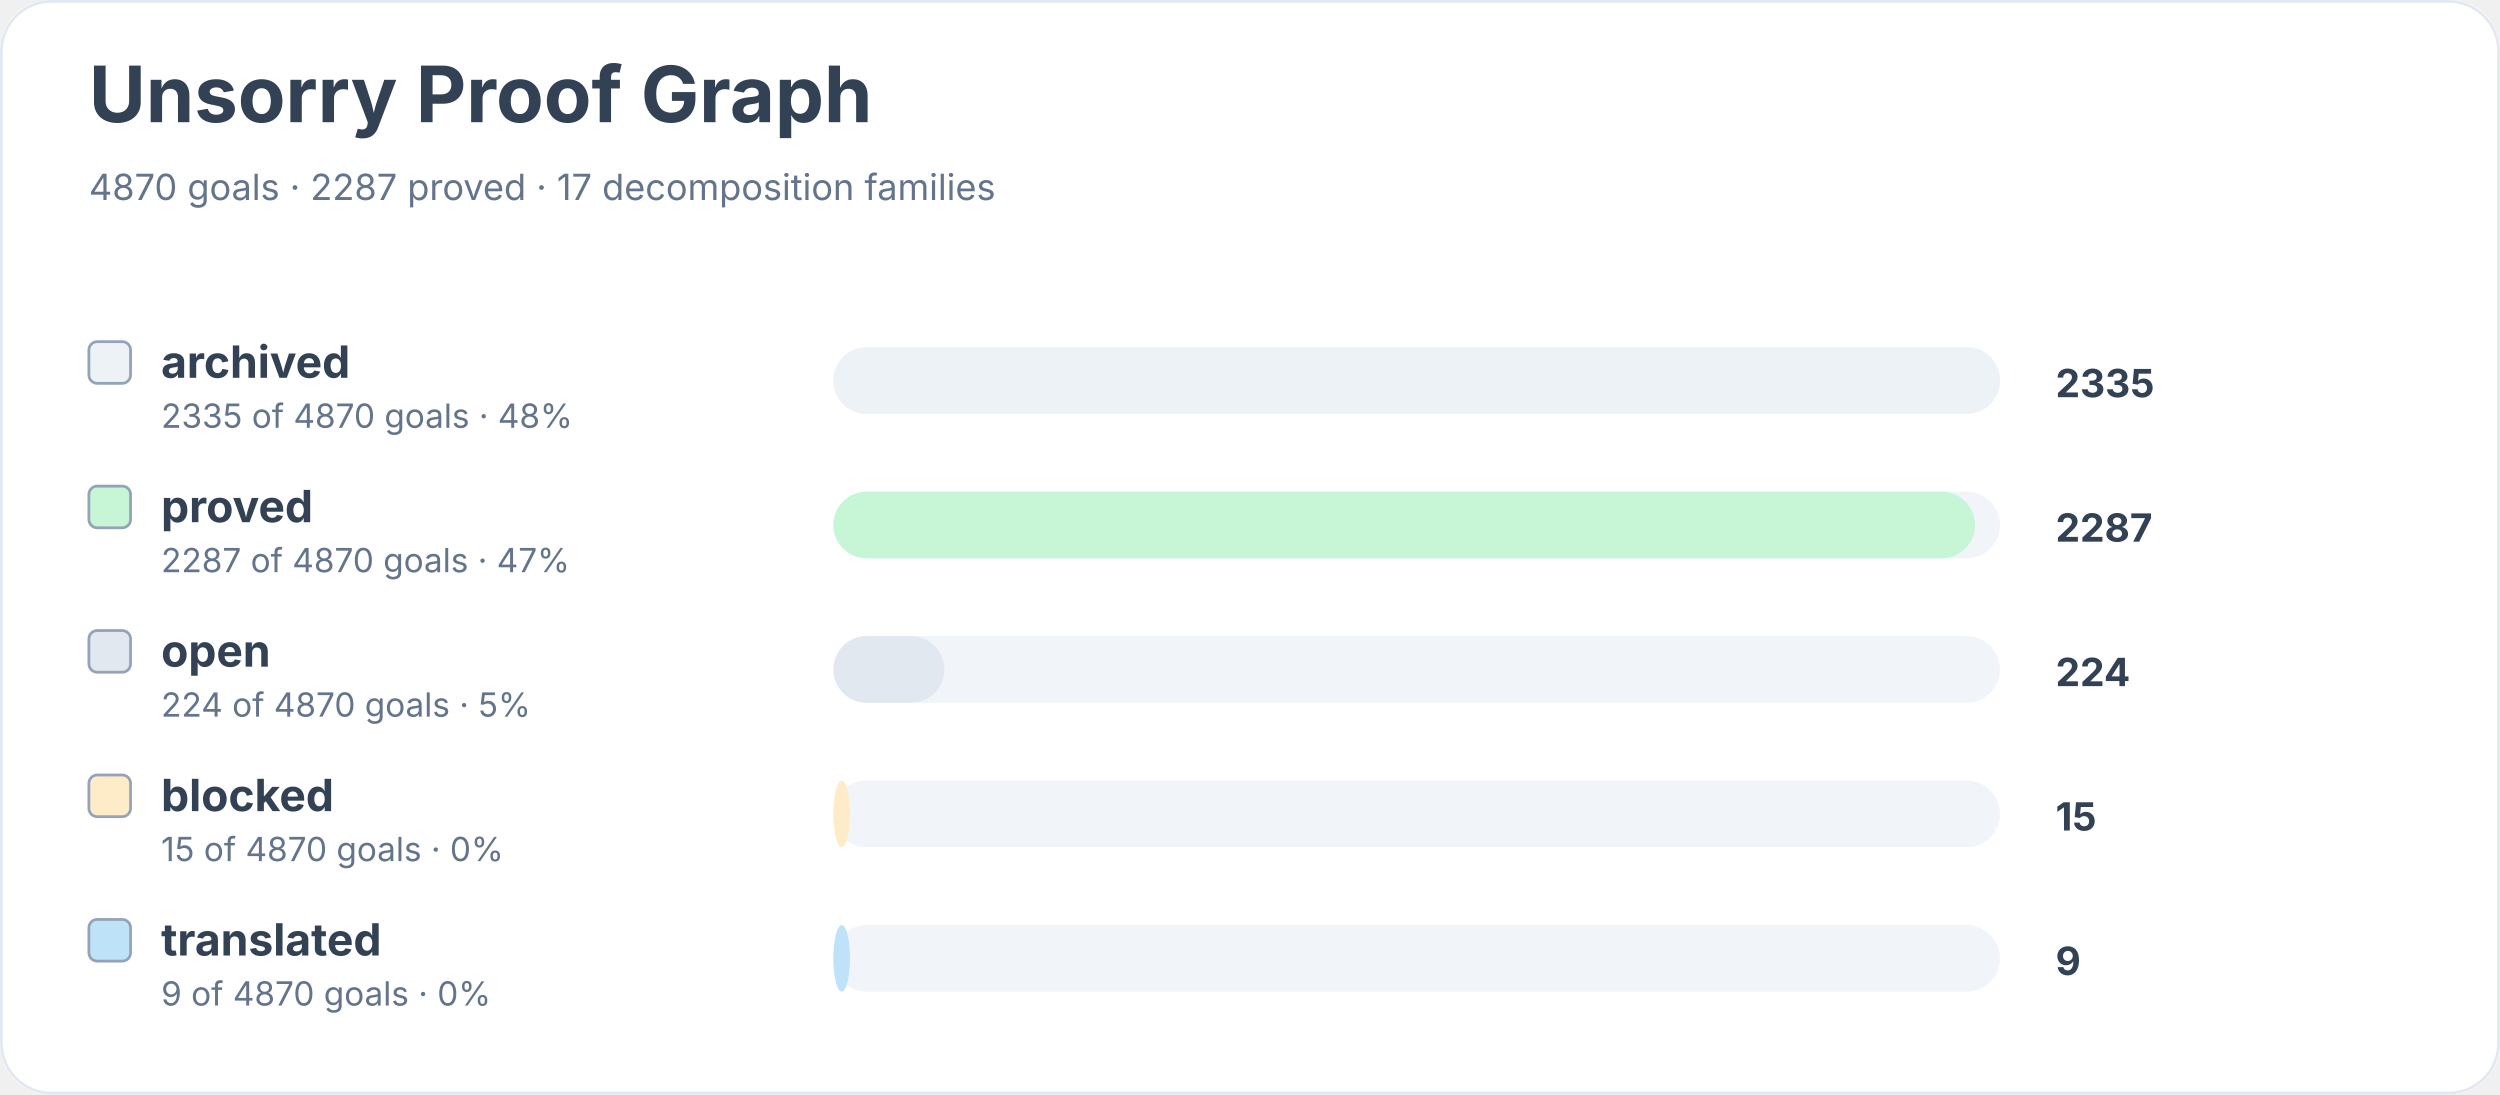
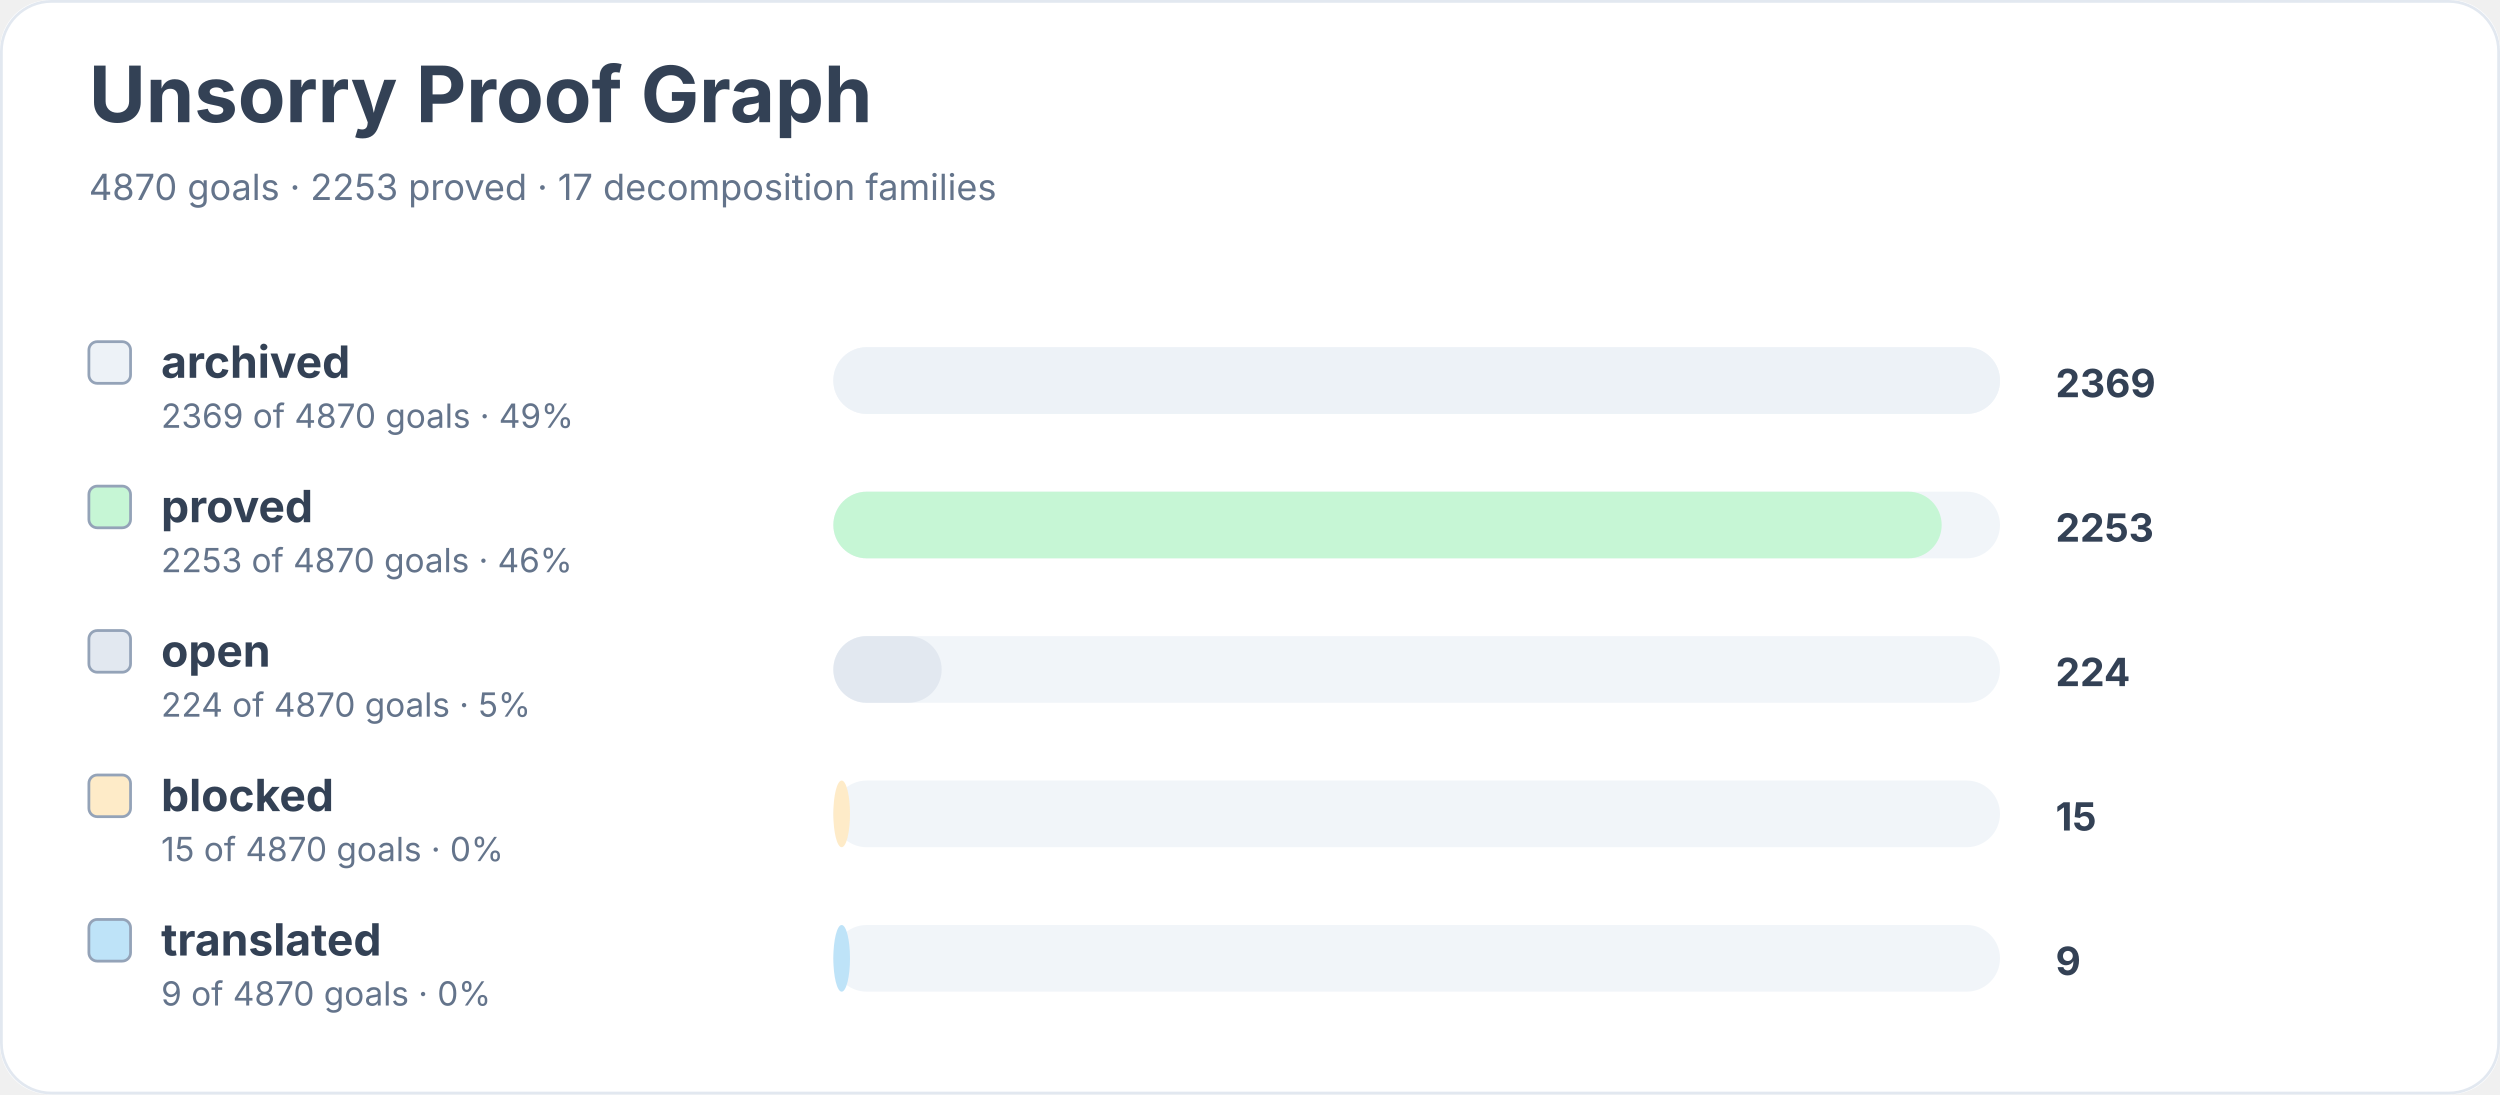
<svg xmlns="http://www.w3.org/2000/svg" width="900" height="394" viewBox="0 0 900 394" role="img" aria-labelledby="title desc">
  <rect width="900" height="100%" rx="18" fill="#ffffff" />
  <rect x="0.5" y="0.5" width="899" height="393" rx="18" fill="none" stroke="#e2e8f0" />
  <text x="32" y="44" font-family="Inter, system-ui, sans-serif" font-size="28" font-weight="700" fill="#334155">Unsorry Proof Graph</text>
-   <text x="32" y="72" font-family="Inter, system-ui, sans-serif" font-size="13" fill="#64748b">4870 goals · 2287 proved · 17 decomposition families</text>
+   <text x="32" y="72" font-family="Inter, system-ui, sans-serif" font-size="13" fill="#64748b">4870 goals · 2253 proved · 17 decomposition families</text>
  <rect x="32" y="123" width="15" height="15" rx="3" fill="#edf2f7" stroke="#94a3b8" />
  <text x="58" y="136" font-family="Inter, system-ui, sans-serif" font-size="16" font-weight="650" fill="#334155">archived</text>
-   <text x="58" y="154" font-family="Inter, system-ui, sans-serif" font-size="12" fill="#64748b">2335 of 4870 goals · 48%</text>
+   <text x="58" y="154" font-family="Inter, system-ui, sans-serif" font-size="12" fill="#64748b">2369 of 4870 goals · 49%</text>
  <rect x="300" y="125" width="420" height="24" rx="12" fill="#f1f5f9" />
  <rect x="300" y="125" width="420" height="24" rx="12" fill="#edf2f7" />
-   <text x="740" y="143" font-family="Inter, system-ui, sans-serif" font-size="14" font-weight="700" fill="#334155">2335</text>
+   <text x="740" y="143" font-family="Inter, system-ui, sans-serif" font-size="14" font-weight="700" fill="#334155">2369</text>
  <rect x="32" y="175" width="15" height="15" rx="3" fill="#c6f6d5" stroke="#94a3b8" />
  <text x="58" y="188" font-family="Inter, system-ui, sans-serif" font-size="16" font-weight="650" fill="#334155">proved</text>
-   <text x="58" y="206" font-family="Inter, system-ui, sans-serif" font-size="12" fill="#64748b">2287 of 4870 goals · 47%</text>
+   <text x="58" y="206" font-family="Inter, system-ui, sans-serif" font-size="12" fill="#64748b">2253 of 4870 goals · 46%</text>
  <rect x="300" y="177" width="420" height="24" rx="12" fill="#f1f5f9" />
-   <rect x="300" y="177" width="411" height="24" rx="12" fill="#c6f6d5" />
-   <text x="740" y="195" font-family="Inter, system-ui, sans-serif" font-size="14" font-weight="700" fill="#334155">2287</text>
+   <rect x="300" y="177" width="399" height="24" rx="12" fill="#c6f6d5" />
+   <text x="740" y="195" font-family="Inter, system-ui, sans-serif" font-size="14" font-weight="700" fill="#334155">2253</text>
  <rect x="32" y="227" width="15" height="15" rx="3" fill="#e2e8f0" stroke="#94a3b8" />
  <text x="58" y="240" font-family="Inter, system-ui, sans-serif" font-size="16" font-weight="650" fill="#334155">open</text>
  <text x="58" y="258" font-family="Inter, system-ui, sans-serif" font-size="12" fill="#64748b">224 of 4870 goals · 5%</text>
  <rect x="300" y="229" width="420" height="24" rx="12" fill="#f1f5f9" />
-   <rect x="300" y="229" width="40" height="24" rx="12" fill="#e2e8f0" />
+   <rect x="300" y="229" width="39" height="24" rx="12" fill="#e2e8f0" />
  <text x="740" y="247" font-family="Inter, system-ui, sans-serif" font-size="14" font-weight="700" fill="#334155">224</text>
  <rect x="32" y="279" width="15" height="15" rx="3" fill="#feebc8" stroke="#94a3b8" />
  <text x="58" y="292" font-family="Inter, system-ui, sans-serif" font-size="16" font-weight="650" fill="#334155">blocked</text>
  <text x="58" y="310" font-family="Inter, system-ui, sans-serif" font-size="12" fill="#64748b">15 of 4870 goals · 0%</text>
  <rect x="300" y="281" width="420" height="24" rx="12" fill="#f1f5f9" />
  <rect x="300" y="281" width="6" height="24" rx="12" fill="#feebc8" />
  <text x="740" y="299" font-family="Inter, system-ui, sans-serif" font-size="14" font-weight="700" fill="#334155">15</text>
  <rect x="32" y="331" width="15" height="15" rx="3" fill="#bee3f8" stroke="#94a3b8" />
  <text x="58" y="344" font-family="Inter, system-ui, sans-serif" font-size="16" font-weight="650" fill="#334155">translated</text>
  <text x="58" y="362" font-family="Inter, system-ui, sans-serif" font-size="12" fill="#64748b">9 of 4870 goals · 0%</text>
  <rect x="300" y="333" width="420" height="24" rx="12" fill="#f1f5f9" />
  <rect x="300" y="333" width="6" height="24" rx="12" fill="#bee3f8" />
  <text x="740" y="351" font-family="Inter, system-ui, sans-serif" font-size="14" font-weight="700" fill="#334155">9</text>
</svg>
